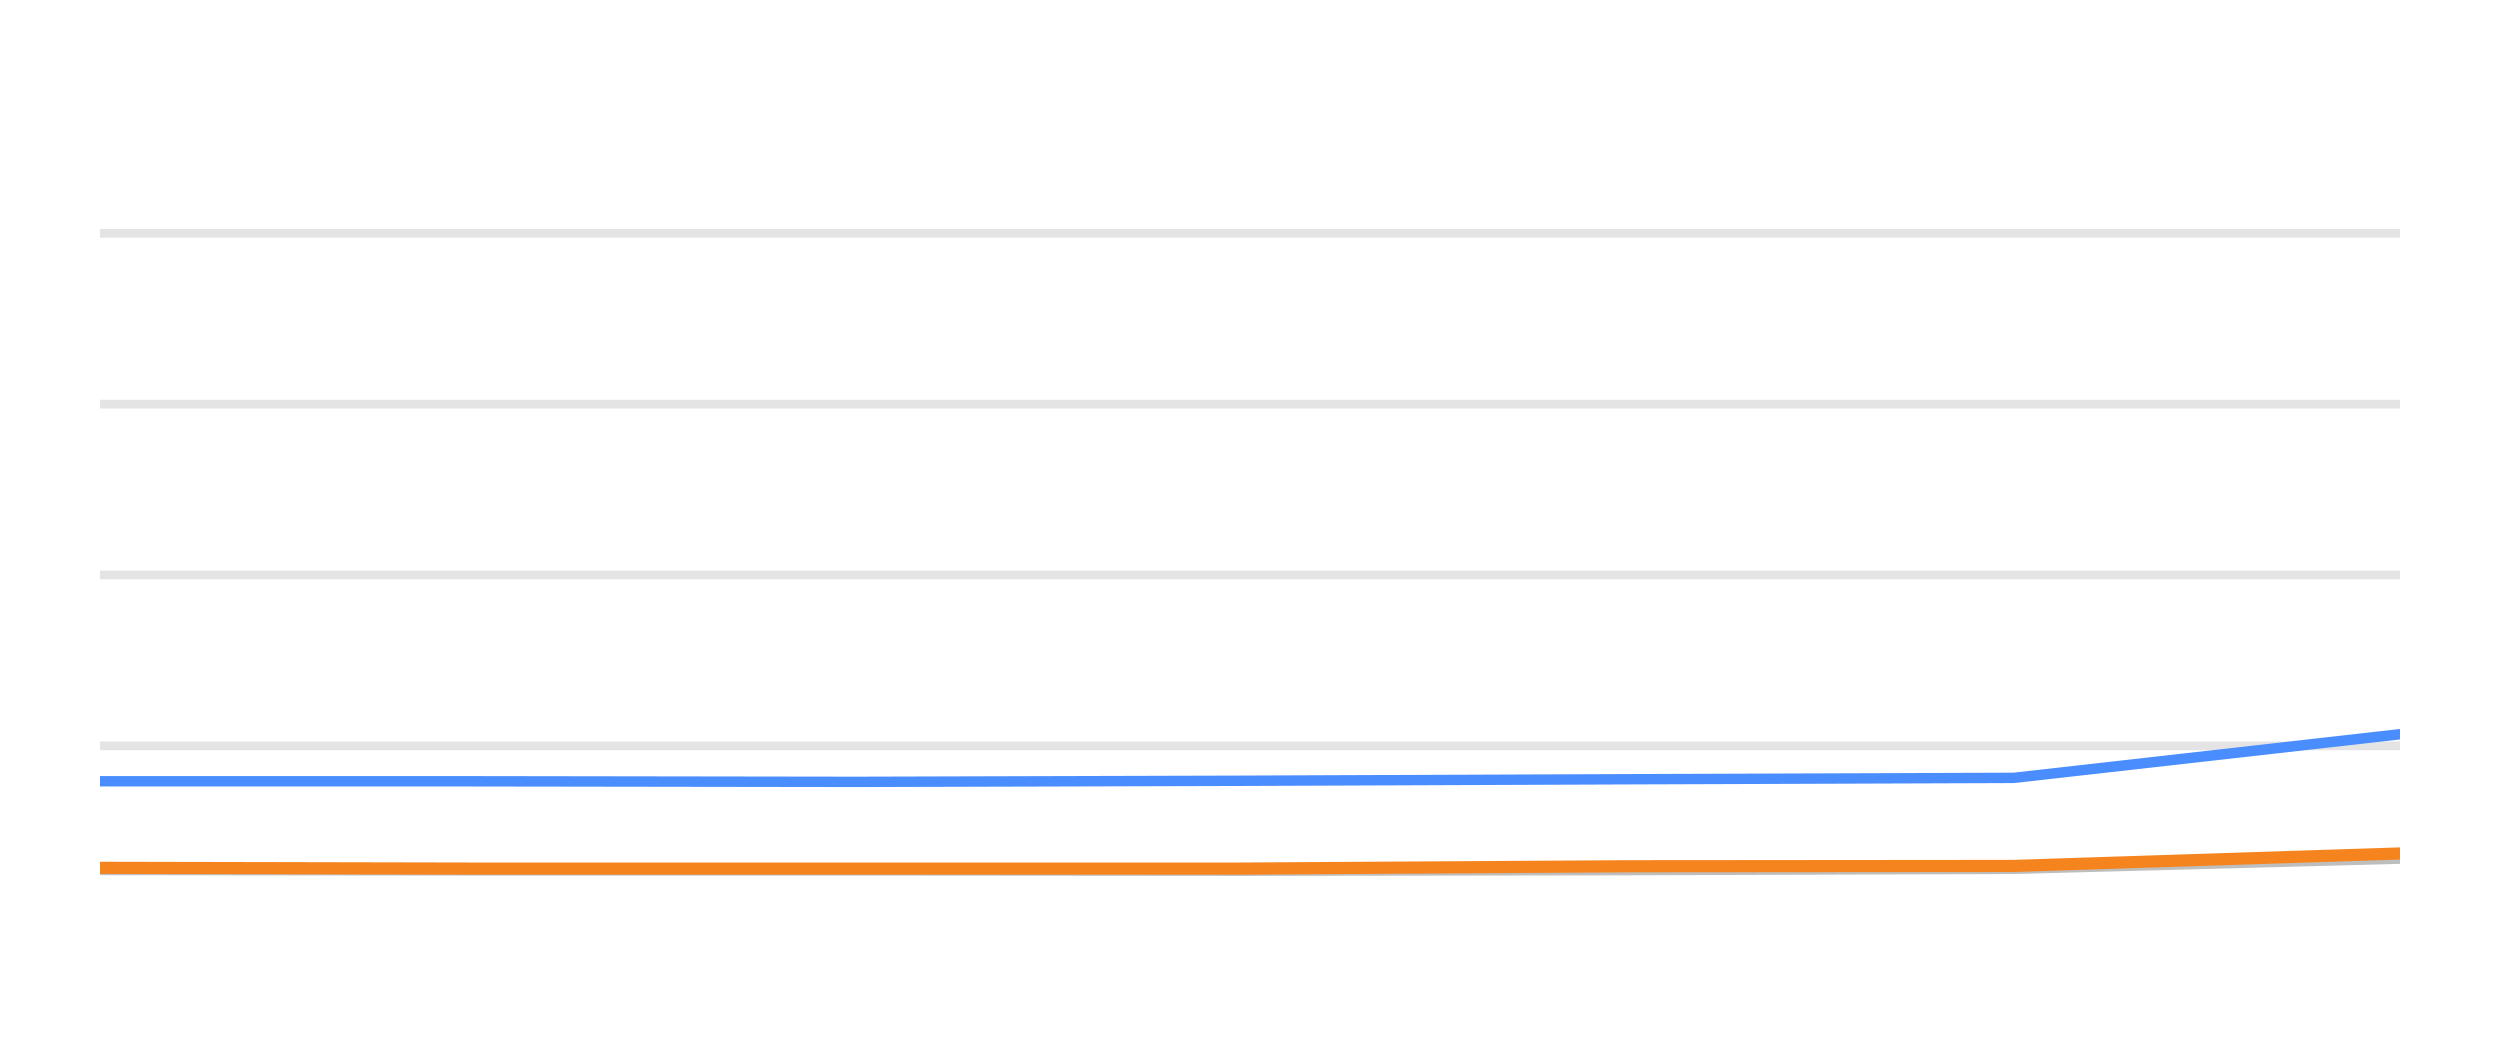
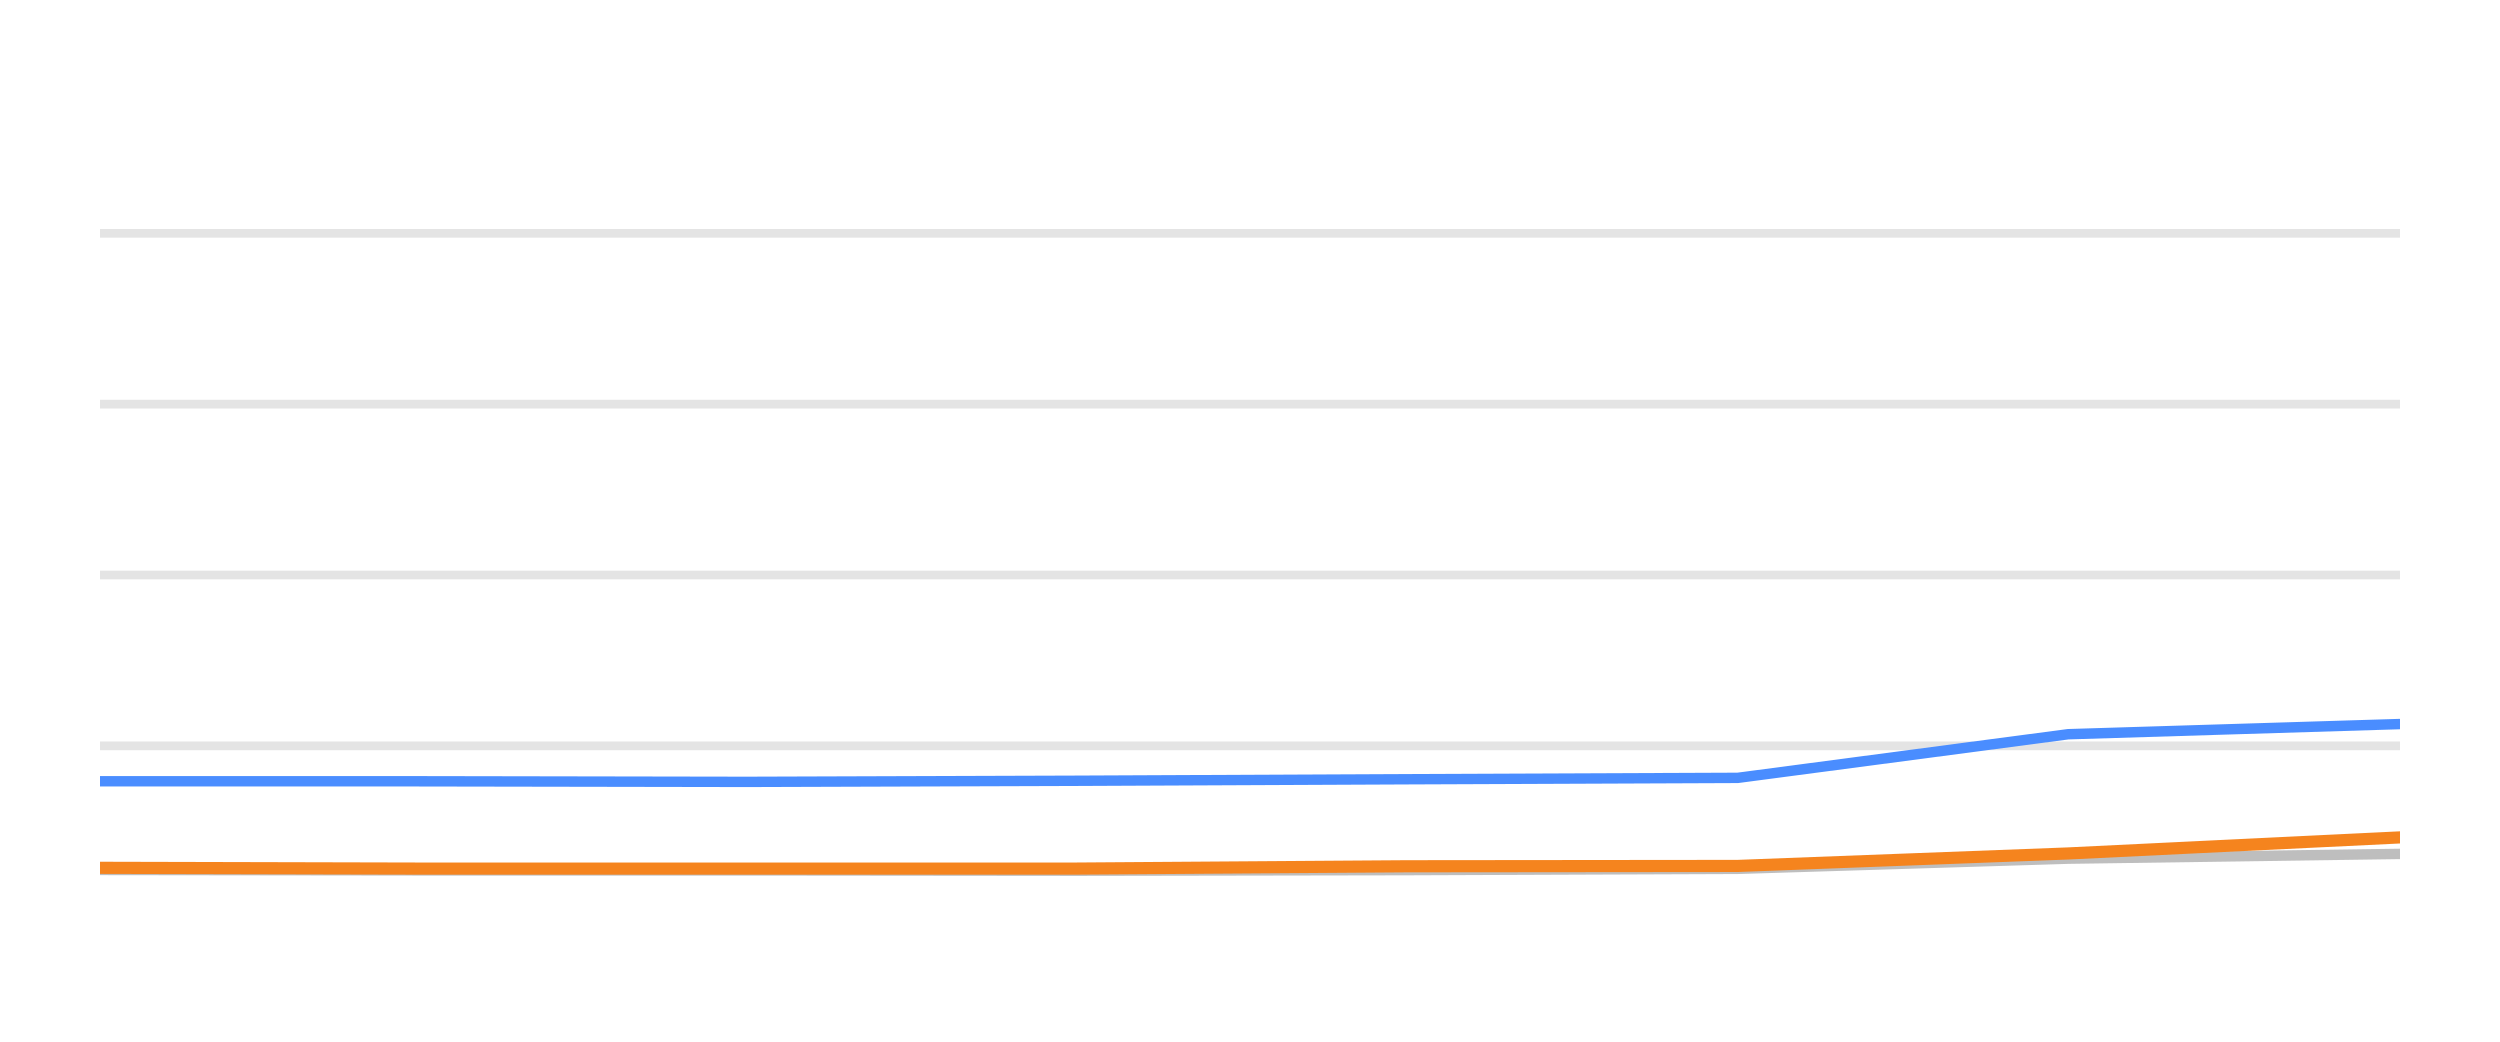
<svg xmlns="http://www.w3.org/2000/svg" width="144pt" height="60pt" viewBox="0 0 144 60" version="1.1">
  <defs>
    <style type="text/css">*{stroke-linejoin: round; stroke-linecap: butt}</style>
  </defs>
  <g id="figure_1">
    <g id="patch_1">
      <path d="M 0 60  L 144 60  L 144 0  L 0 0  L 0 60  z " style="fill: none; opacity: 0" />
    </g>
    <g id="axes_1">
      <g id="patch_2">
        <path d="M 5.76 52.8  L 138.24 52.8  L 138.24 3.6  L 5.76 3.6  L 5.76 52.8  z " style="fill: none" />
      </g>
      <g id="matplotlib.axis_1" />
      <g id="matplotlib.axis_2" />
      <g id="line2d_1">
-         <path d="M 5.76 42.96  L 138.24 42.96  " clip-path="url(#pcc74501f26)" style="fill: none; stroke: #b2b2b2; stroke-opacity: 0.35; stroke-width: 0.5; stroke-linecap: square" />
+         <path d="M 5.76 42.96  L 138.24 42.96  " clip-path="url(#p2463e2e98d)" style="fill: none; stroke: #b2b2b2; stroke-opacity: 0.35; stroke-width: 0.5; stroke-linecap: square" />
      </g>
      <g id="line2d_2">
-         <path d="M 5.76 33.12  L 138.24 33.12  " clip-path="url(#pcc74501f26)" style="fill: none; stroke: #b2b2b2; stroke-opacity: 0.35; stroke-width: 0.5; stroke-linecap: square" />
+         <path d="M 5.76 33.12  L 138.24 33.12  " clip-path="url(#p2463e2e98d)" style="fill: none; stroke: #b2b2b2; stroke-opacity: 0.35; stroke-width: 0.5; stroke-linecap: square" />
      </g>
      <g id="line2d_3">
-         <path d="M 5.76 23.28  L 138.24 23.28  " clip-path="url(#pcc74501f26)" style="fill: none; stroke: #b2b2b2; stroke-opacity: 0.35; stroke-width: 0.5; stroke-linecap: square" />
+         <path d="M 5.76 23.28  L 138.24 23.28  " clip-path="url(#p2463e2e98d)" style="fill: none; stroke: #b2b2b2; stroke-opacity: 0.35; stroke-width: 0.5; stroke-linecap: square" />
      </g>
      <g id="line2d_4">
-         <path d="M 5.76 13.44  L 138.24 13.44  " clip-path="url(#pcc74501f26)" style="fill: none; stroke: #b2b2b2; stroke-opacity: 0.35; stroke-width: 0.5; stroke-linecap: square" />
+         <path d="M 5.76 13.44  L 138.24 13.44  " clip-path="url(#p2463e2e98d)" style="fill: none; stroke: #b2b2b2; stroke-opacity: 0.35; stroke-width: 0.5; stroke-linecap: square" />
      </g>
      <g id="line2d_5">
-         <path d="M 5.76 50.109  L 26.957 50.133  L 49.312 50.133  L 71.527 50.153  L 93.721 50.119  L 115.999 50.045  L 138.24 49.459  " clip-path="url(#pcc74501f26)" style="fill: none; stroke: #bebebe; stroke-width: 0.6; stroke-linecap: round" />
+         <path d="M 5.76 50.109  L 23.899 50.133  L 43.029 50.133  L 62.038 50.153  L 81.03 50.119  L 100.094 50.045  L 119.126 49.459  L 138.24 49.184  " clip-path="url(#p2463e2e98d)" style="fill: none; stroke: #bebebe; stroke-width: 0.6; stroke-linecap: round" />
      </g>
      <g id="line2d_6">
-         <path d="M 5.76 45.002  L 26.957 45.002  L 49.312 45.036  L 71.527 44.972  L 93.721 44.884  L 115.999 44.805  L 138.24 42.291  " clip-path="url(#pcc74501f26)" style="fill: none; stroke: #4a8dff; stroke-width: 0.6; stroke-linecap: round" />
+         <path d="M 5.76 45.002  L 23.899 45.002  L 43.029 45.036  L 62.038 44.972  L 81.03 44.884  L 100.094 44.805  L 119.126 42.291  L 138.24 41.705  " clip-path="url(#p2463e2e98d)" style="fill: none; stroke: #4a8dff; stroke-width: 0.6; stroke-linecap: round" />
      </g>
      <g id="line2d_7">
-         <path d="M 5.76 49.986  L 26.957 50.03  L 49.312 50.03  L 71.527 50.03  L 93.721 49.897  L 115.999 49.878  L 138.24 49.159  " clip-path="url(#pcc74501f26)" style="fill: none; stroke: #f5841e; stroke-width: 0.7; stroke-linecap: round" />
+         <path d="M 5.76 49.986  L 23.899 50.03  L 43.029 50.03  L 62.038 50.03  L 81.03 49.897  L 100.094 49.878  L 119.126 49.159  L 138.24 48.234  " clip-path="url(#p2463e2e98d)" style="fill: none; stroke: #f5841e; stroke-width: 0.7; stroke-linecap: round" />
      </g>
    </g>
  </g>
  <defs>
-     <clipPath id="pcc74501f26">
+     <clipPath id="p2463e2e98d">
      <rect x="5.76" y="3.6" width="132.48" height="49.2" />
    </clipPath>
  </defs>
</svg>
